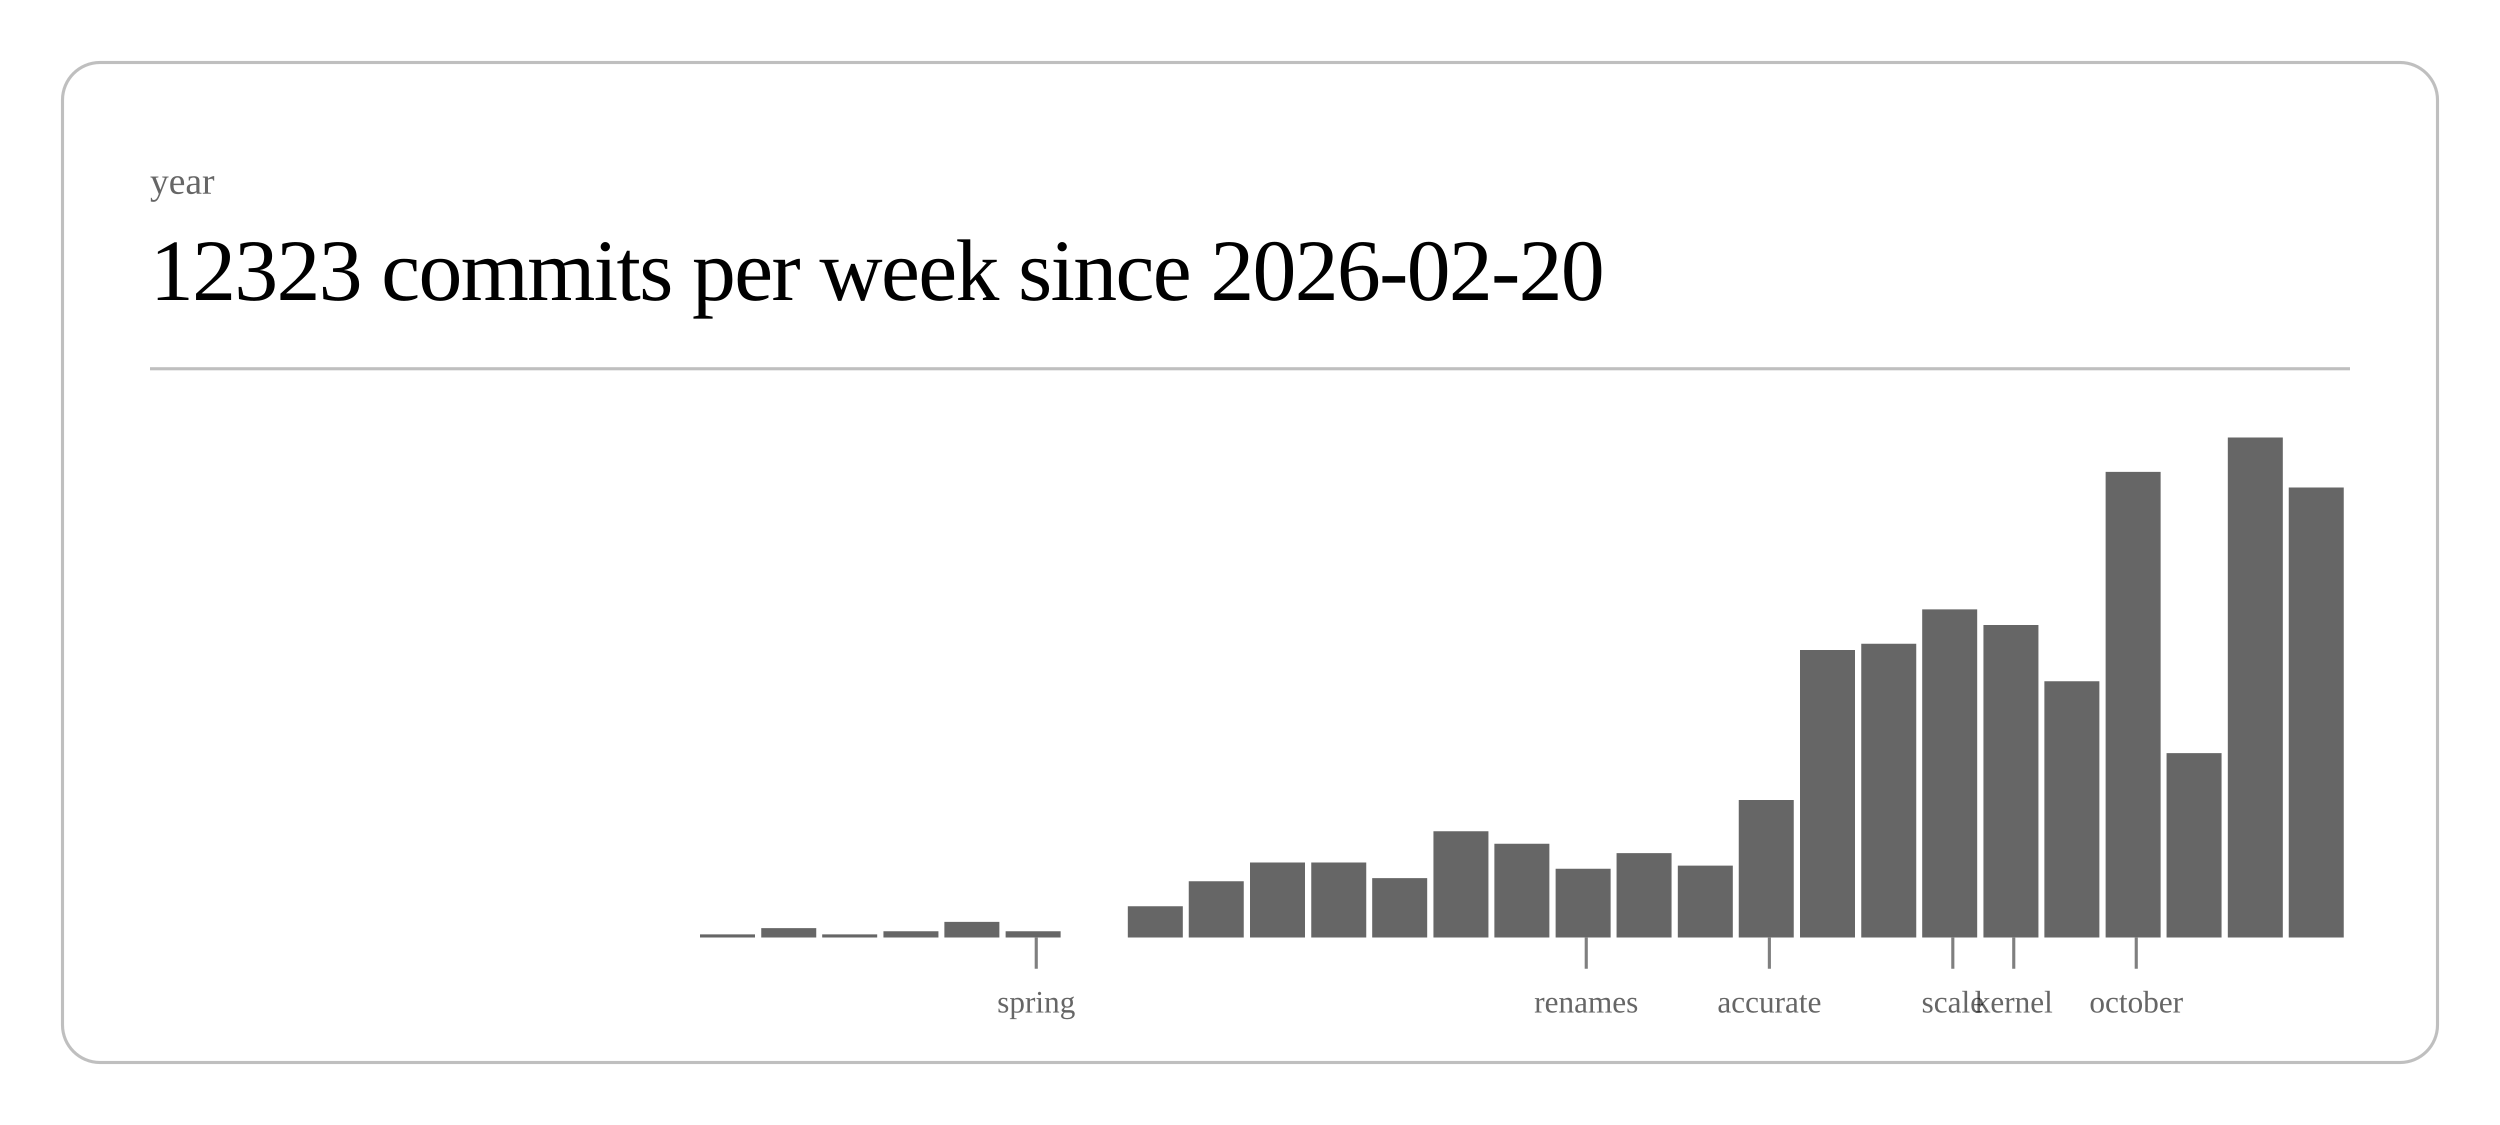
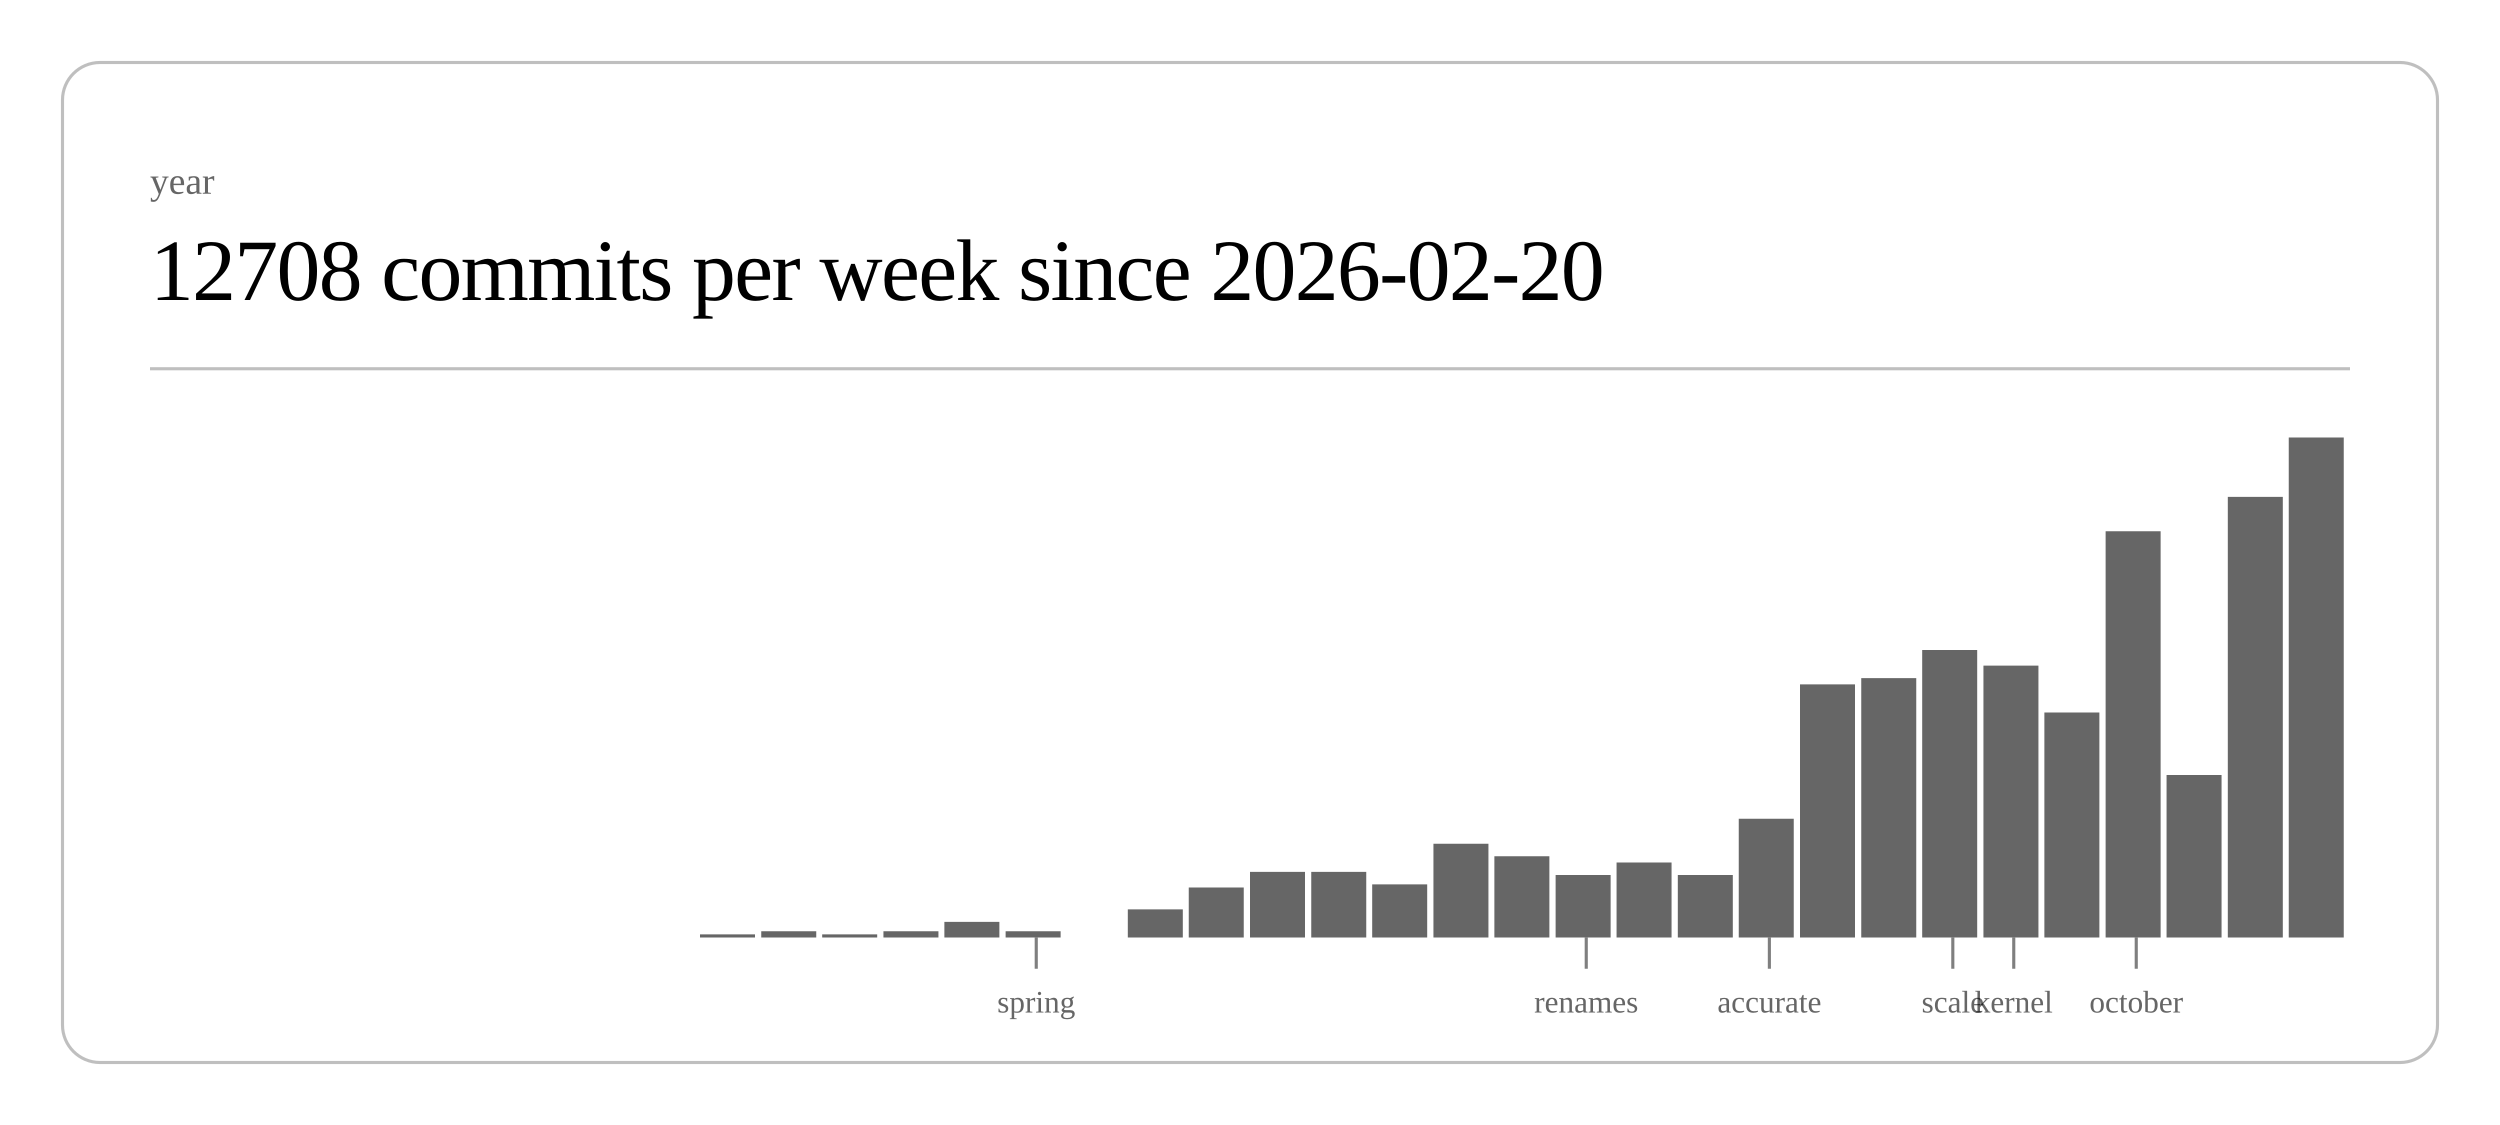
<svg xmlns="http://www.w3.org/2000/svg" class="post-header-svg" viewBox="0 0 800 360" width="800" height="360">
  <rect x="20" y="20" width="760" height="320" rx="12" ry="12" fill="none" stroke="currentColor" stroke-width="1" opacity="0.25" />
  <text fill="currentColor" x="48" y="62" font-size="12" opacity="0.6">year</text>
-   <text fill="currentColor" x="48" y="96" font-size="28" font-weight="300" letter-spacing="-0.5">12323 commits per week since 2026-02-20</text>
+   <text fill="currentColor" x="48" y="96" font-size="28" font-weight="300" letter-spacing="-0.5">12708 commits per week since 2026-02-20</text>
  <line stroke="currentColor" x1="48" y1="118" x2="752" y2="118" stroke-width="1" opacity="0.25" />
  <rect x="224.0" y="299" width="17.6" height="1" fill="currentColor" opacity="0.6" />
-   <rect x="243.6" y="297" width="17.6" height="3" fill="currentColor" opacity="0.6" />
+   <rect x="243.6" y="298" width="17.6" height="2" fill="currentColor" opacity="0.6" />
  <rect x="263.1" y="299" width="17.6" height="1" fill="currentColor" opacity="0.6" />
  <rect x="282.7" y="298" width="17.6" height="2" fill="currentColor" opacity="0.6" />
  <rect x="302.2" y="295" width="17.6" height="5" fill="currentColor" opacity="0.6" />
  <rect x="321.8" y="298" width="17.6" height="2" fill="currentColor" opacity="0.6" />
-   <rect x="360.9" y="290" width="17.6" height="10" fill="currentColor" opacity="0.6" />
-   <rect x="380.4" y="282" width="17.6" height="18" fill="currentColor" opacity="0.6" />
-   <rect x="400.0" y="276" width="17.6" height="24" fill="currentColor" opacity="0.6" />
-   <rect x="419.6" y="276" width="17.6" height="24" fill="currentColor" opacity="0.6" />
-   <rect x="439.1" y="281" width="17.6" height="19" fill="currentColor" opacity="0.6" />
-   <rect x="458.7" y="266" width="17.6" height="34" fill="currentColor" opacity="0.6" />
-   <rect x="478.2" y="270" width="17.6" height="30" fill="currentColor" opacity="0.6" />
-   <rect x="497.8" y="278" width="17.6" height="22" fill="currentColor" opacity="0.6" />
-   <rect x="517.3" y="273" width="17.6" height="27" fill="currentColor" opacity="0.6" />
-   <rect x="536.9" y="277" width="17.6" height="23" fill="currentColor" opacity="0.6" />
-   <rect x="556.4" y="256" width="17.6" height="44" fill="currentColor" opacity="0.6" />
-   <rect x="576.0" y="208" width="17.6" height="92" fill="currentColor" opacity="0.6" />
-   <rect x="595.6" y="206" width="17.6" height="94" fill="currentColor" opacity="0.6" />
-   <rect x="615.1" y="195" width="17.6" height="105" fill="currentColor" opacity="0.6" />
-   <rect x="634.7" y="200" width="17.6" height="100" fill="currentColor" opacity="0.6" />
-   <rect x="654.2" y="218" width="17.6" height="82" fill="currentColor" opacity="0.6" />
-   <rect x="673.8" y="151" width="17.6" height="149" fill="currentColor" opacity="0.6" />
-   <rect x="693.3" y="241" width="17.6" height="59" fill="currentColor" opacity="0.6" />
-   <rect x="712.9" y="140" width="17.6" height="160" fill="currentColor" opacity="0.6" />
-   <rect x="732.4" y="156" width="17.6" height="144" fill="currentColor" opacity="0.6" />
+   <rect x="360.9" y="291" width="17.6" height="9" fill="currentColor" opacity="0.6" />
+   <rect x="380.4" y="284" width="17.6" height="16" fill="currentColor" opacity="0.6" />
+   <rect x="400.0" y="279" width="17.6" height="21" fill="currentColor" opacity="0.6" />
+   <rect x="419.6" y="279" width="17.6" height="21" fill="currentColor" opacity="0.6" />
+   <rect x="439.1" y="283" width="17.6" height="17" fill="currentColor" opacity="0.6" />
+   <rect x="458.7" y="270" width="17.6" height="30" fill="currentColor" opacity="0.6" />
+   <rect x="478.2" y="274" width="17.6" height="26" fill="currentColor" opacity="0.6" />
+   <rect x="497.8" y="280" width="17.6" height="20" fill="currentColor" opacity="0.6" />
+   <rect x="517.3" y="276" width="17.6" height="24" fill="currentColor" opacity="0.6" />
+   <rect x="536.9" y="280" width="17.6" height="20" fill="currentColor" opacity="0.6" />
+   <rect x="556.4" y="262" width="17.6" height="38" fill="currentColor" opacity="0.6" />
+   <rect x="576.0" y="219" width="17.6" height="81" fill="currentColor" opacity="0.6" />
+   <rect x="595.6" y="217" width="17.6" height="83" fill="currentColor" opacity="0.6" />
+   <rect x="615.1" y="208" width="17.6" height="92" fill="currentColor" opacity="0.6" />
+   <rect x="634.7" y="213" width="17.6" height="87" fill="currentColor" opacity="0.6" />
+   <rect x="654.2" y="228" width="17.6" height="72" fill="currentColor" opacity="0.6" />
+   <rect x="673.8" y="170" width="17.6" height="130" fill="currentColor" opacity="0.6" />
+   <rect x="693.3" y="248" width="17.6" height="52" fill="currentColor" opacity="0.6" />
+   <rect x="712.9" y="159" width="17.6" height="141" fill="currentColor" opacity="0.6" />
+   <rect x="732.4" y="140" width="17.6" height="160" fill="currentColor" opacity="0.6" />
  <line stroke="currentColor" x1="331.6" y1="300" x2="331.6" y2="310" stroke-width="1" opacity="0.5" />
  <text fill="currentColor" x="331.6" y="324" font-size="10" opacity="0.6" text-anchor="middle">spring</text>
  <line stroke="currentColor" x1="507.6" y1="300" x2="507.6" y2="310" stroke-width="1" opacity="0.5" />
  <text fill="currentColor" x="507.6" y="324" font-size="10" opacity="0.6" text-anchor="middle">renames</text>
  <line stroke="currentColor" x1="566.2" y1="300" x2="566.2" y2="310" stroke-width="1" opacity="0.5" />
  <text fill="currentColor" x="566.2" y="324" font-size="10" opacity="0.6" text-anchor="middle">accurate</text>
  <line stroke="currentColor" x1="624.9" y1="300" x2="624.9" y2="310" stroke-width="1" opacity="0.5" />
  <text fill="currentColor" x="624.9" y="324" font-size="10" opacity="0.6" text-anchor="middle">scale</text>
  <line stroke="currentColor" x1="644.4" y1="300" x2="644.4" y2="310" stroke-width="1" opacity="0.5" />
  <text fill="currentColor" x="644.4" y="324" font-size="10" opacity="0.6" text-anchor="middle">kernel</text>
  <line stroke="currentColor" x1="683.6" y1="300" x2="683.6" y2="310" stroke-width="1" opacity="0.5" />
  <text fill="currentColor" x="683.6" y="324" font-size="10" opacity="0.6" text-anchor="middle">october</text>
</svg>
